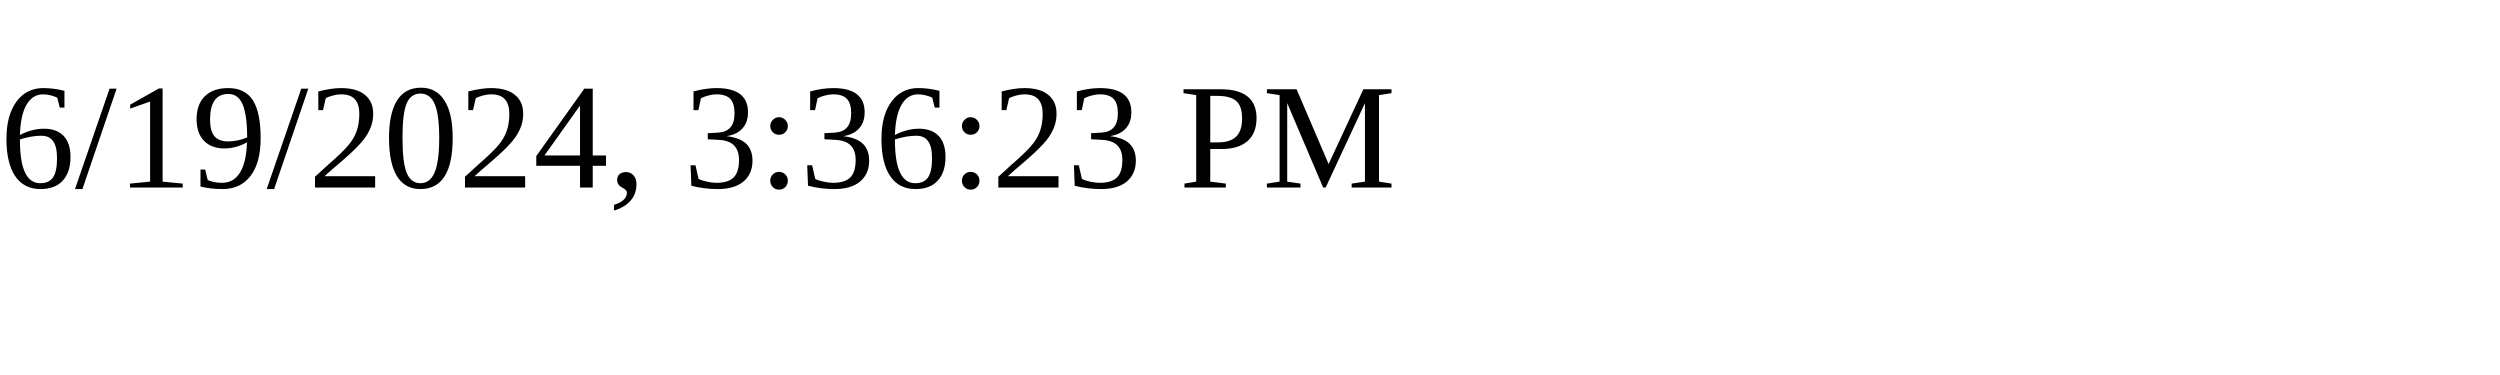
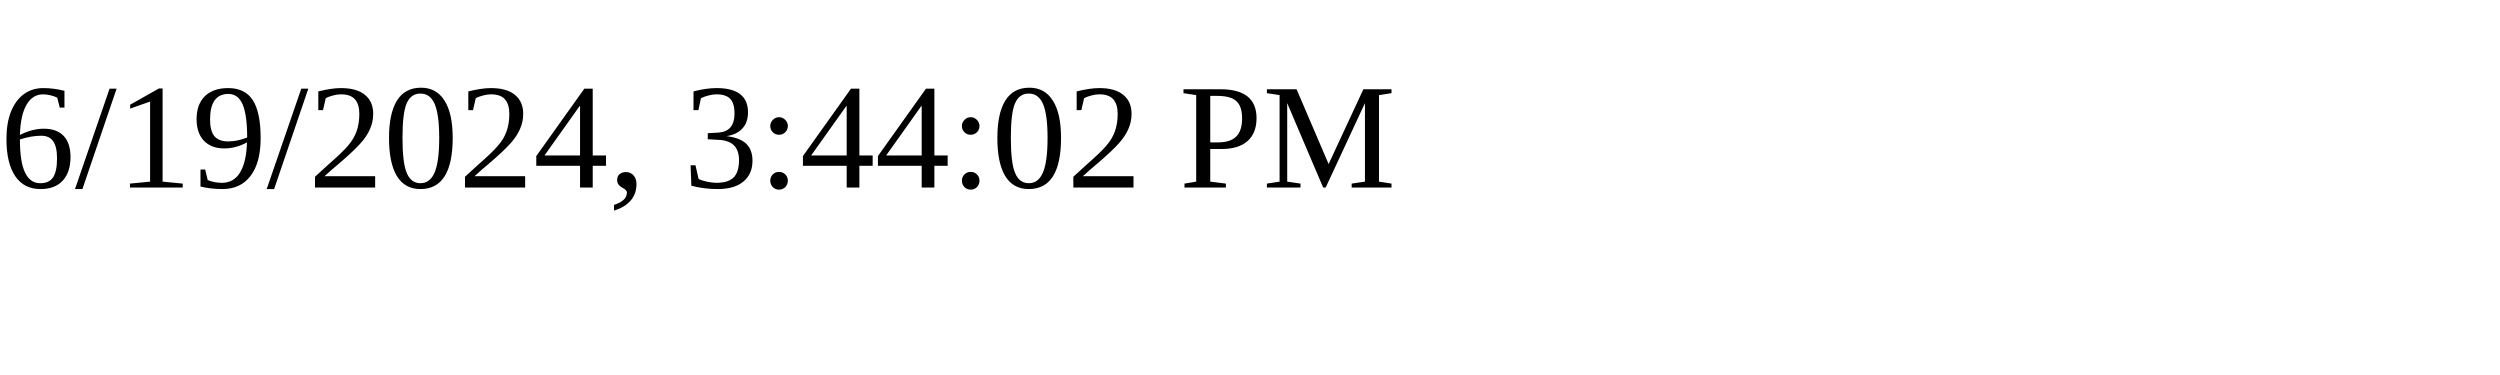
<svg xmlns="http://www.w3.org/2000/svg" height="30" width="200">
-   <text x="0" y="15">6/19/2024, 3:36:23 PM</text>
+   <text x="0" y="15">6/19/2024, 3:44:02 PM</text>
</svg>
